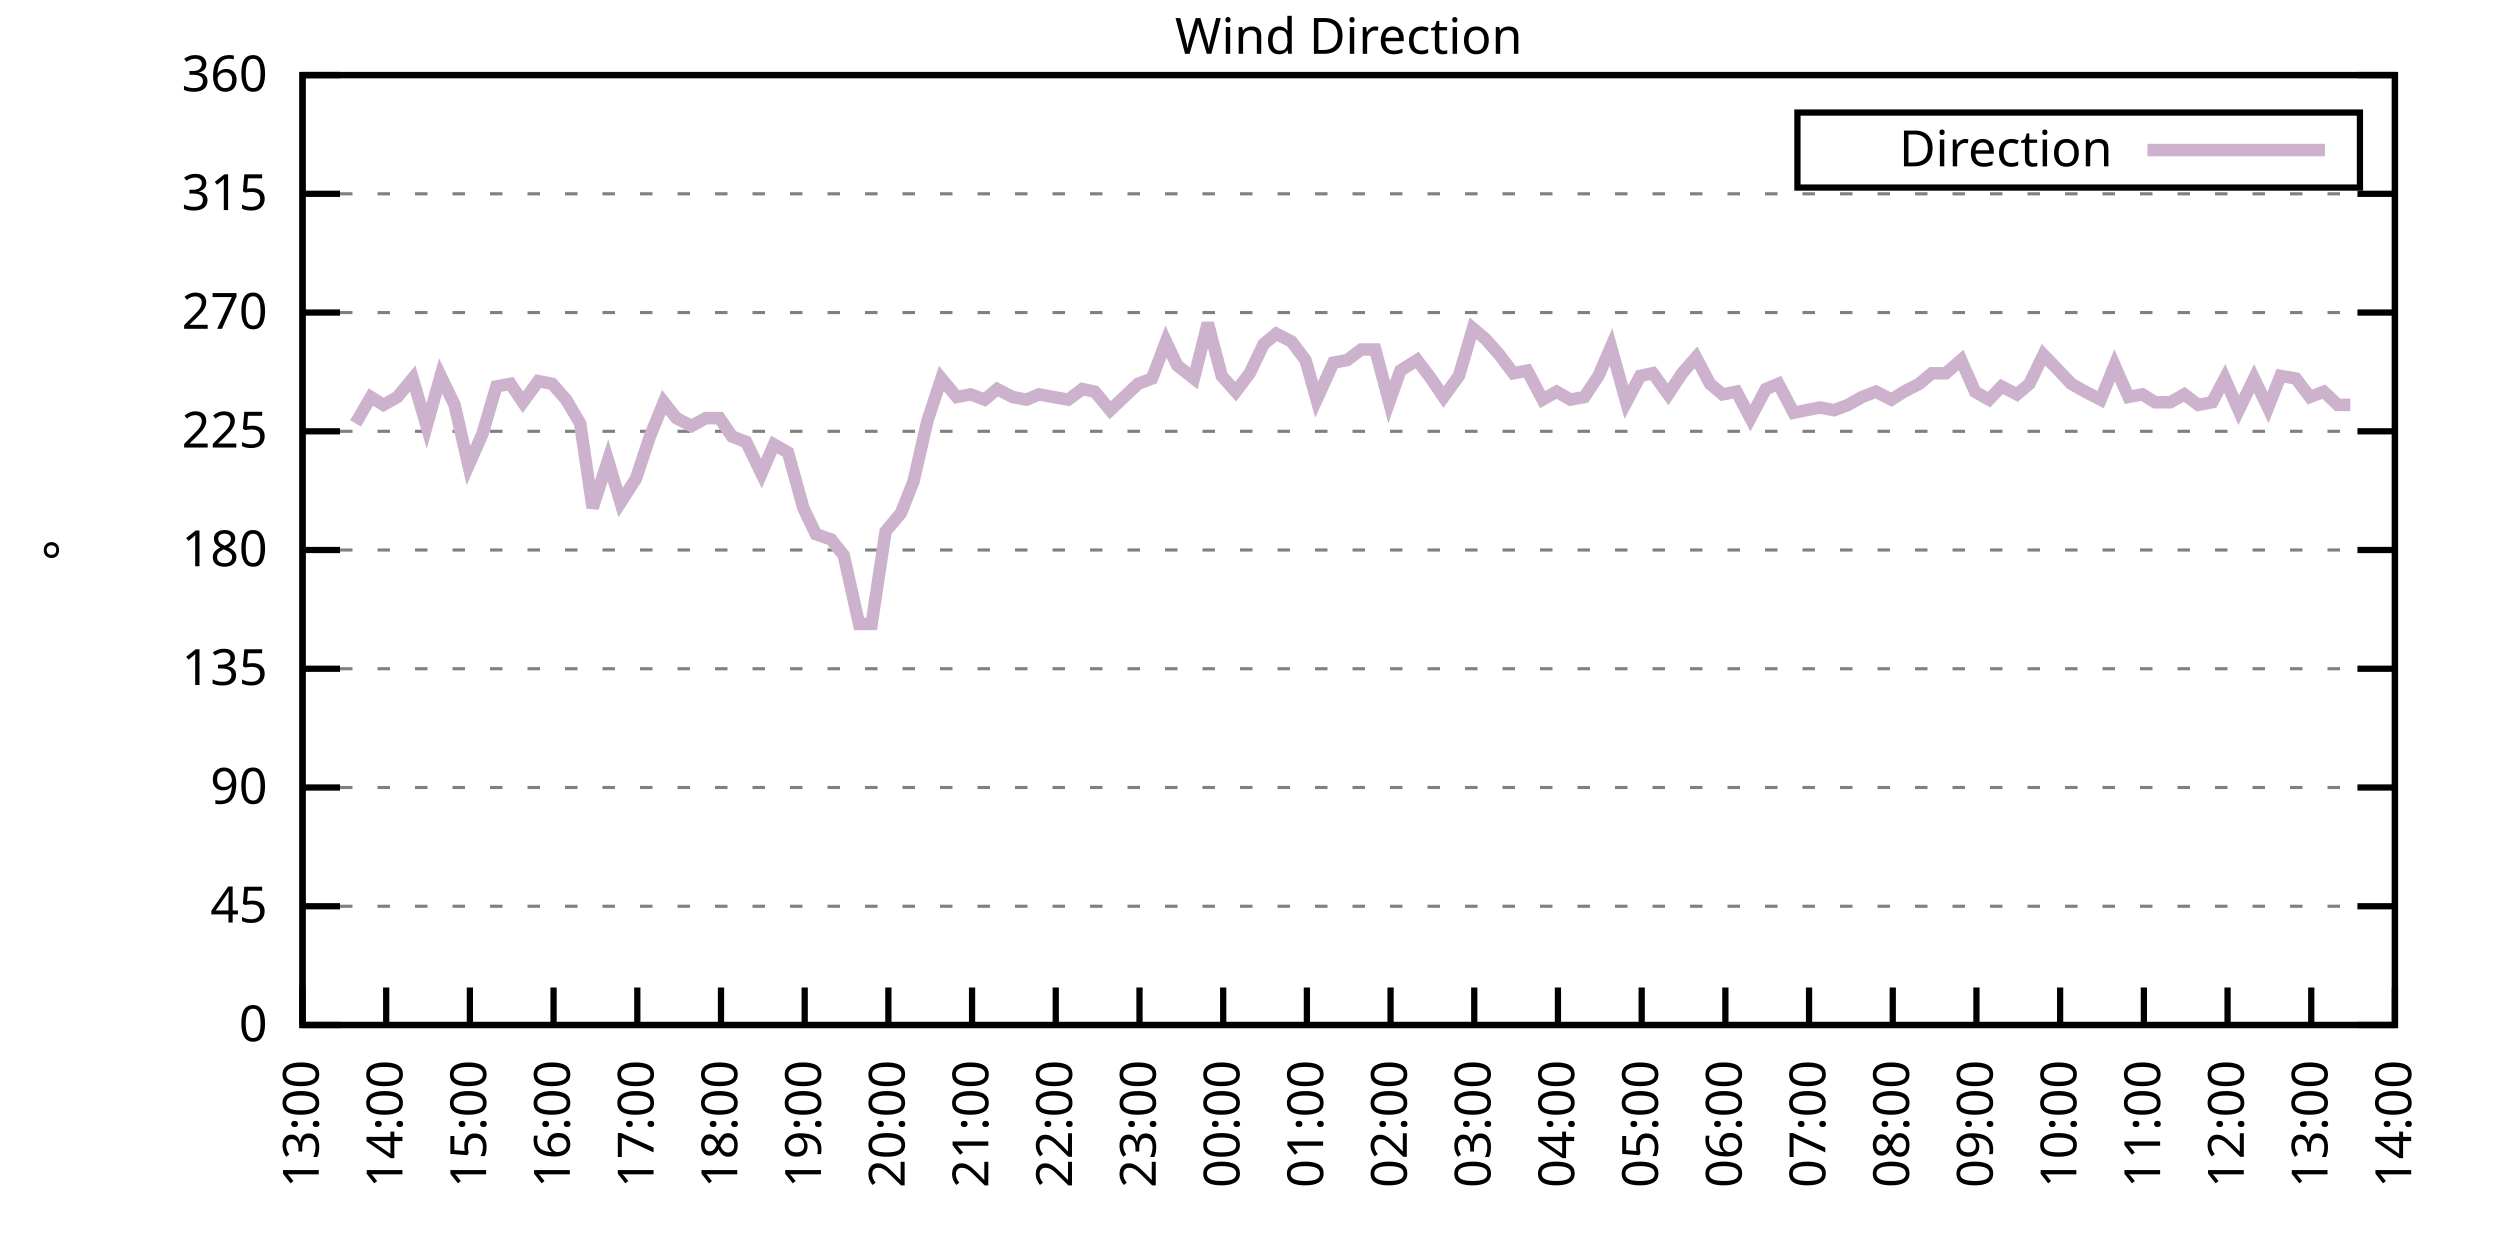
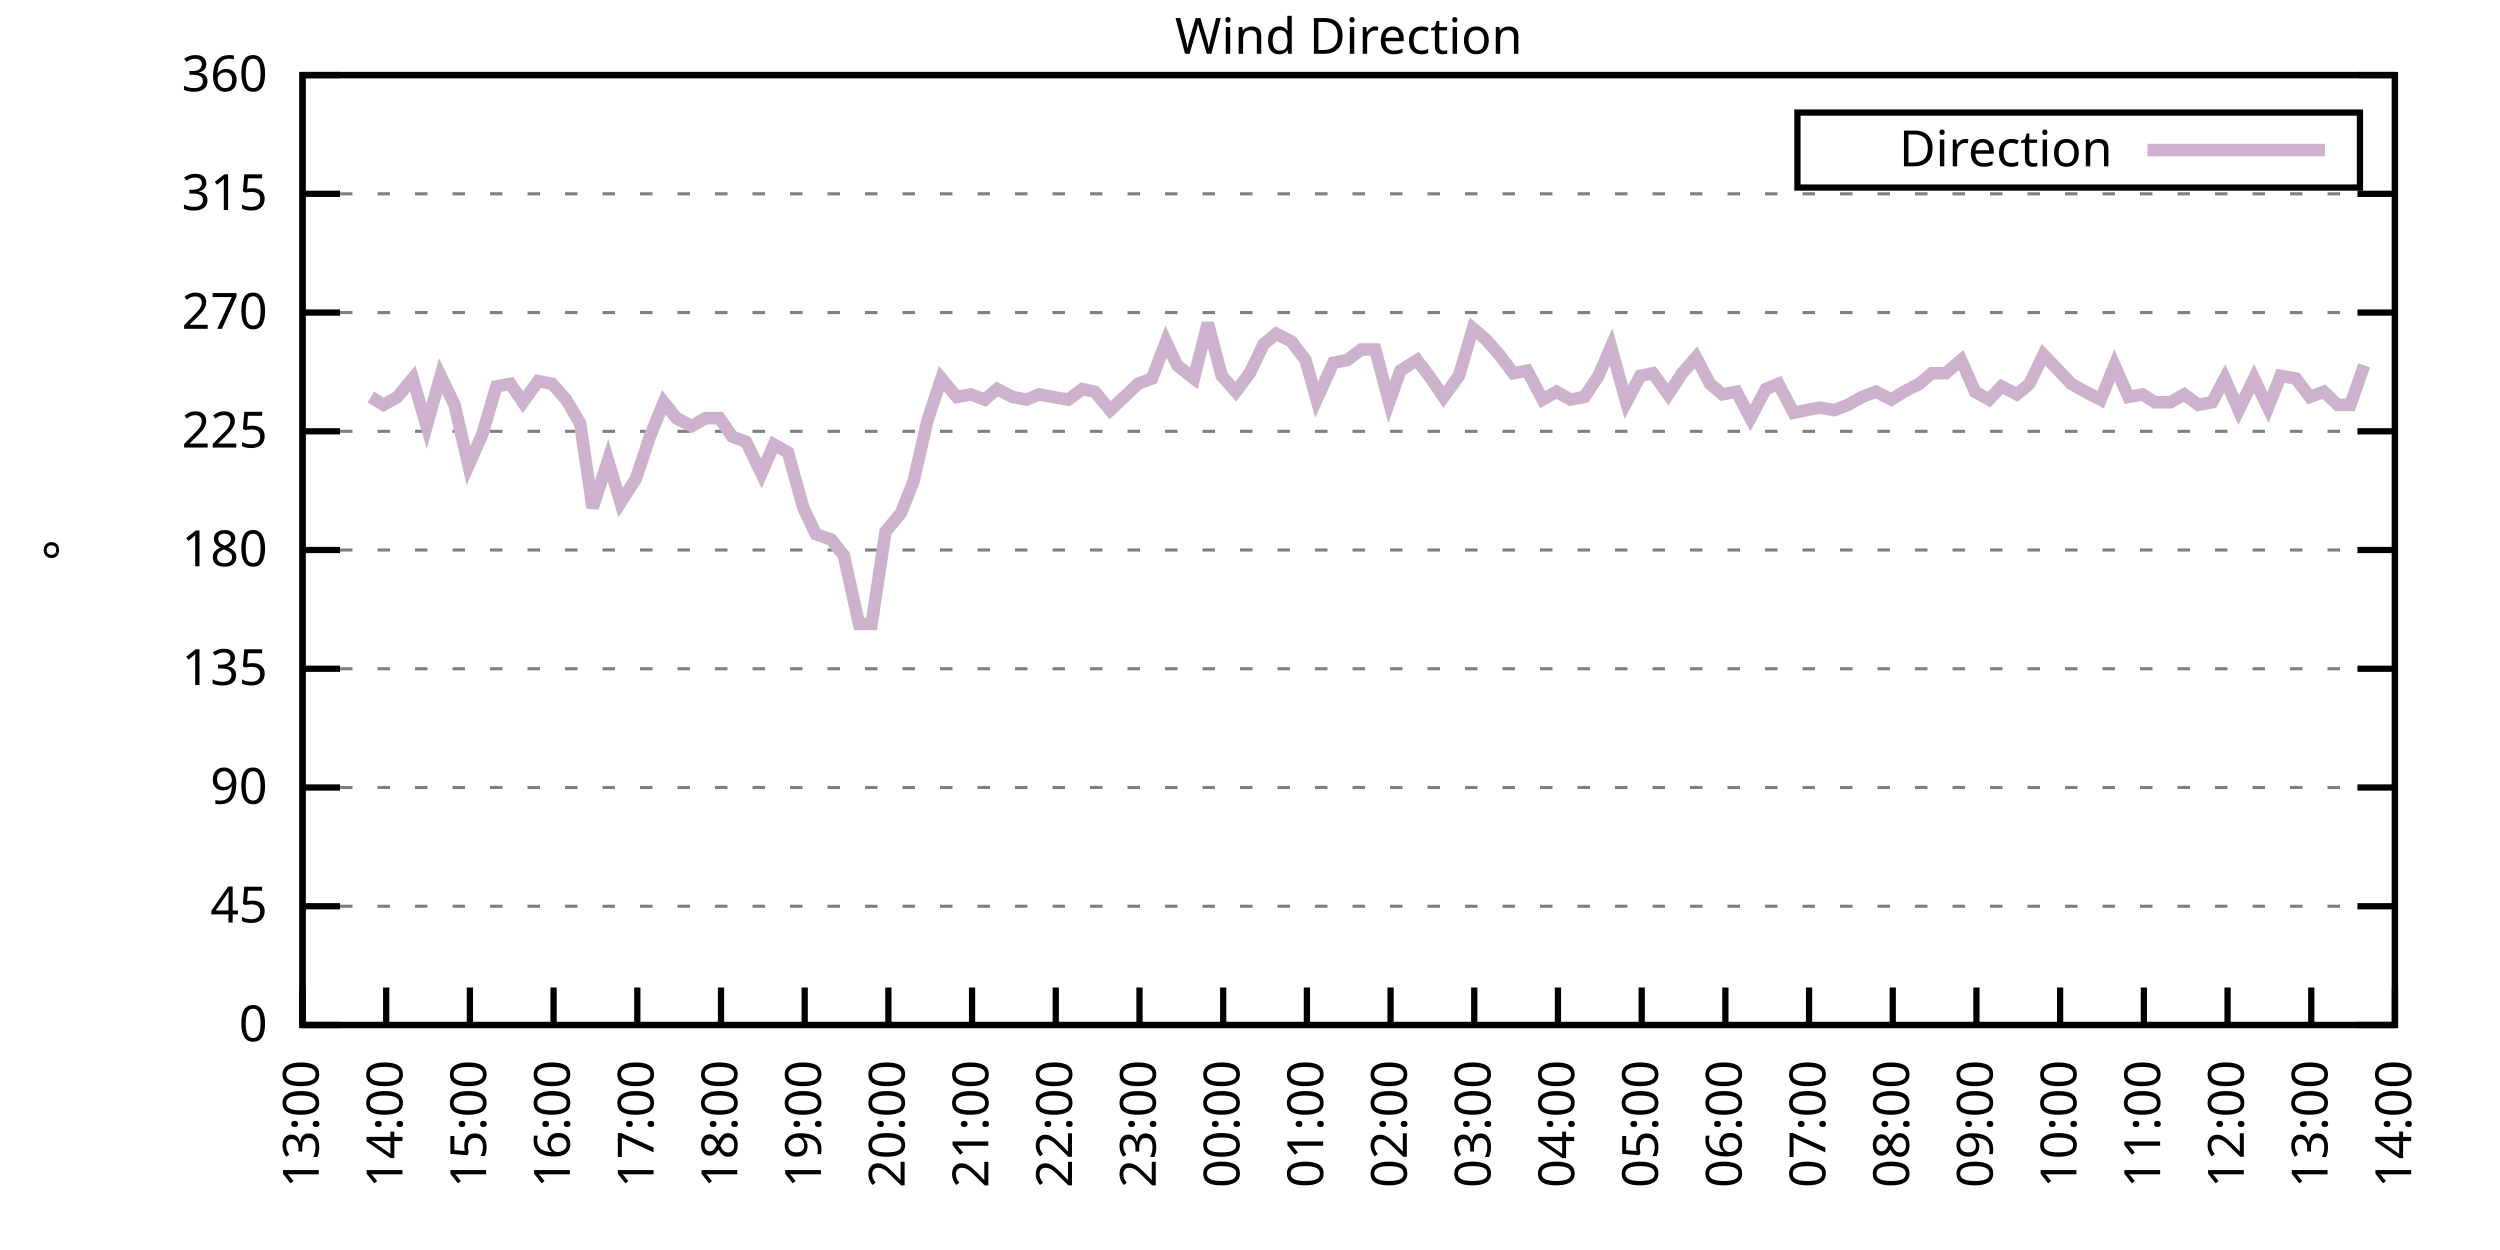
<svg xmlns="http://www.w3.org/2000/svg" xmlns:xlink="http://www.w3.org/1999/xlink" width="400" height="200" viewBox="0 0 400 200">
  <g id="gnuplot_canvas">
    <rect x="0" y="0" width="400" height="200" fill="none" />
    <defs>
      <circle id="gpDot" r="0.5" stroke-width="0.5" stroke="currentColor" />
      <path id="gpPt0" stroke-width="0.333" stroke="currentColor" d="M-1,0 h2 M0,-1 v2" />
      <path id="gpPt1" stroke-width="0.333" stroke="currentColor" d="M-1,-1 L1,1 M1,-1 L-1,1" />
      <path id="gpPt2" stroke-width="0.333" stroke="currentColor" d="M-1,0 L1,0 M0,-1 L0,1 M-1,-1 L1,1 M-1,1 L1,-1" />
      <rect id="gpPt3" stroke-width="0.333" stroke="currentColor" x="-1" y="-1" width="2" height="2" />
      <rect id="gpPt4" stroke-width="0.333" stroke="currentColor" fill="currentColor" x="-1" y="-1" width="2" height="2" />
      <circle id="gpPt5" stroke-width="0.333" stroke="currentColor" cx="0" cy="0" r="1" />
      <use xlink:href="#gpPt5" id="gpPt6" fill="currentColor" stroke="none" />
      <path id="gpPt7" stroke-width="0.333" stroke="currentColor" d="M0,-1.33 L-1.33,0.67 L1.33,0.67 z" />
      <use xlink:href="#gpPt7" id="gpPt8" fill="currentColor" stroke="none" />
      <use xlink:href="#gpPt7" id="gpPt9" stroke="currentColor" transform="rotate(180)" />
      <use xlink:href="#gpPt9" id="gpPt10" fill="currentColor" stroke="none" />
      <use xlink:href="#gpPt3" id="gpPt11" stroke="currentColor" transform="rotate(45)" />
      <use xlink:href="#gpPt11" id="gpPt12" fill="currentColor" stroke="none" />
      <path id="gpPt13" stroke-width="0.333" stroke="currentColor" d="M0,1.330 L1.265,0.411 L0.782,-1.067 L-0.782,-1.076 L-1.265,0.411 z" />
      <use xlink:href="#gpPt13" id="gpPt14" fill="currentColor" stroke="none" />
      <filter id="textbox" filterUnits="objectBoundingBox" x="0" y="0" height="1" width="1">
        <feFlood flood-color="white" flood-opacity="1" result="bgnd" />
        <feComposite in="SourceGraphic" in2="bgnd" operator="atop" />
      </filter>
      <filter id="greybox" filterUnits="objectBoundingBox" x="0" y="0" height="1" width="1">
        <feFlood flood-color="lightgrey" flood-opacity="1" result="grey" />
        <feComposite in="SourceGraphic" in2="grey" operator="atop" />
      </filter>
    </defs>
    <g fill="none" color="white" stroke="currentColor" stroke-width="1.00" stroke-linecap="butt" stroke-linejoin="miter">
</g>
    <g fill="none" color="black" stroke="currentColor" stroke-width="1.00" stroke-linecap="butt" stroke-linejoin="miter">
      <g stroke="none" shape-rendering="crispEdges">
        <polygon fill="rgb(255, 255, 255)" points="48.40,164.00 383.18,164.00 383.18,12.02 48.40,12.02 " />
      </g>
    </g>
    <g fill="none" color="black" stroke="currentColor" stroke-width="1.00" stroke-linecap="butt" stroke-linejoin="miter">
</g>
    <g fill="none" color="black" stroke="black" stroke-width="0.50" stroke-linecap="butt" stroke-linejoin="miter">
</g>
    <g fill="none" color="gray" stroke="currentColor" stroke-width="0.50" stroke-linecap="butt" stroke-linejoin="miter">
      <path stroke="gray" stroke-dasharray="2,4" class="gridline" d="M48.40,164.00 L383.19,164.00  " />
    </g>
    <g fill="none" color="gray" stroke="gray" stroke-width="1.00" stroke-linecap="butt" stroke-linejoin="miter">
</g>
    <g fill="none" color="black" stroke="currentColor" stroke-width="1.00" stroke-linecap="butt" stroke-linejoin="miter">
      <path stroke="black" d="M48.40,164.00 L54.40,164.00 M383.19,164.00 L377.19,164.00  " />
      <g transform="translate(42.80,166.60)" stroke="none" fill="black" font-family="Sans" font-size="8.00" text-anchor="end">
        <text>
          <tspan font-family="Sans"> 0</tspan>
        </text>
      </g>
    </g>
    <g fill="none" color="black" stroke="currentColor" stroke-width="1.00" stroke-linecap="butt" stroke-linejoin="miter">
</g>
    <g fill="none" color="black" stroke="black" stroke-width="0.50" stroke-linecap="butt" stroke-linejoin="miter">
</g>
    <g fill="none" color="gray" stroke="currentColor" stroke-width="0.50" stroke-linecap="butt" stroke-linejoin="miter">
      <path stroke="gray" stroke-dasharray="2,4" class="gridline" d="M48.40,145.00 L383.19,145.00  " />
    </g>
    <g fill="none" color="gray" stroke="gray" stroke-width="1.00" stroke-linecap="butt" stroke-linejoin="miter">
</g>
    <g fill="none" color="black" stroke="currentColor" stroke-width="1.00" stroke-linecap="butt" stroke-linejoin="miter">
      <path stroke="black" d="M48.40,145.00 L54.40,145.00 M383.19,145.00 L377.19,145.00  " />
      <g transform="translate(42.80,147.60)" stroke="none" fill="black" font-family="Sans" font-size="8.00" text-anchor="end">
        <text>
          <tspan font-family="Sans"> 45</tspan>
        </text>
      </g>
    </g>
    <g fill="none" color="black" stroke="currentColor" stroke-width="1.00" stroke-linecap="butt" stroke-linejoin="miter">
</g>
    <g fill="none" color="black" stroke="black" stroke-width="0.50" stroke-linecap="butt" stroke-linejoin="miter">
</g>
    <g fill="none" color="gray" stroke="currentColor" stroke-width="0.50" stroke-linecap="butt" stroke-linejoin="miter">
      <path stroke="gray" stroke-dasharray="2,4" class="gridline" d="M48.40,126.00 L383.19,126.00  " />
    </g>
    <g fill="none" color="gray" stroke="gray" stroke-width="1.00" stroke-linecap="butt" stroke-linejoin="miter">
</g>
    <g fill="none" color="black" stroke="currentColor" stroke-width="1.00" stroke-linecap="butt" stroke-linejoin="miter">
      <path stroke="black" d="M48.40,126.00 L54.40,126.00 M383.19,126.00 L377.19,126.00  " />
      <g transform="translate(42.80,128.60)" stroke="none" fill="black" font-family="Sans" font-size="8.00" text-anchor="end">
        <text>
          <tspan font-family="Sans"> 90</tspan>
        </text>
      </g>
    </g>
    <g fill="none" color="black" stroke="currentColor" stroke-width="1.00" stroke-linecap="butt" stroke-linejoin="miter">
</g>
    <g fill="none" color="black" stroke="black" stroke-width="0.50" stroke-linecap="butt" stroke-linejoin="miter">
</g>
    <g fill="none" color="gray" stroke="currentColor" stroke-width="0.50" stroke-linecap="butt" stroke-linejoin="miter">
      <path stroke="gray" stroke-dasharray="2,4" class="gridline" d="M48.40,107.00 L383.19,107.00  " />
    </g>
    <g fill="none" color="gray" stroke="gray" stroke-width="1.00" stroke-linecap="butt" stroke-linejoin="miter">
</g>
    <g fill="none" color="black" stroke="currentColor" stroke-width="1.00" stroke-linecap="butt" stroke-linejoin="miter">
      <path stroke="black" d="M48.40,107.00 L54.40,107.00 M383.19,107.00 L377.19,107.00  " />
      <g transform="translate(42.80,109.60)" stroke="none" fill="black" font-family="Sans" font-size="8.00" text-anchor="end">
        <text>
          <tspan font-family="Sans"> 135</tspan>
        </text>
      </g>
    </g>
    <g fill="none" color="black" stroke="currentColor" stroke-width="1.00" stroke-linecap="butt" stroke-linejoin="miter">
</g>
    <g fill="none" color="black" stroke="black" stroke-width="0.50" stroke-linecap="butt" stroke-linejoin="miter">
</g>
    <g fill="none" color="gray" stroke="currentColor" stroke-width="0.50" stroke-linecap="butt" stroke-linejoin="miter">
      <path stroke="gray" stroke-dasharray="2,4" class="gridline" d="M48.40,88.00 L383.19,88.00  " />
    </g>
    <g fill="none" color="gray" stroke="gray" stroke-width="1.00" stroke-linecap="butt" stroke-linejoin="miter">
</g>
    <g fill="none" color="black" stroke="currentColor" stroke-width="1.00" stroke-linecap="butt" stroke-linejoin="miter">
      <path stroke="black" d="M48.40,88.00 L54.40,88.00 M383.19,88.00 L377.19,88.00  " />
      <g transform="translate(42.80,90.60)" stroke="none" fill="black" font-family="Sans" font-size="8.00" text-anchor="end">
        <text>
          <tspan font-family="Sans"> 180</tspan>
        </text>
      </g>
    </g>
    <g fill="none" color="black" stroke="currentColor" stroke-width="1.00" stroke-linecap="butt" stroke-linejoin="miter">
</g>
    <g fill="none" color="black" stroke="black" stroke-width="0.50" stroke-linecap="butt" stroke-linejoin="miter">
</g>
    <g fill="none" color="gray" stroke="currentColor" stroke-width="0.50" stroke-linecap="butt" stroke-linejoin="miter">
      <path stroke="gray" stroke-dasharray="2,4" class="gridline" d="M48.40,69.01 L383.19,69.01  " />
    </g>
    <g fill="none" color="gray" stroke="gray" stroke-width="1.00" stroke-linecap="butt" stroke-linejoin="miter">
</g>
    <g fill="none" color="black" stroke="currentColor" stroke-width="1.00" stroke-linecap="butt" stroke-linejoin="miter">
      <path stroke="black" d="M48.40,69.01 L54.40,69.01 M383.19,69.01 L377.19,69.01  " />
      <g transform="translate(42.80,71.61)" stroke="none" fill="black" font-family="Sans" font-size="8.00" text-anchor="end">
        <text>
          <tspan font-family="Sans"> 225</tspan>
        </text>
      </g>
    </g>
    <g fill="none" color="black" stroke="currentColor" stroke-width="1.00" stroke-linecap="butt" stroke-linejoin="miter">
</g>
    <g fill="none" color="black" stroke="black" stroke-width="0.50" stroke-linecap="butt" stroke-linejoin="miter">
</g>
    <g fill="none" color="gray" stroke="currentColor" stroke-width="0.50" stroke-linecap="butt" stroke-linejoin="miter">
      <path stroke="gray" stroke-dasharray="2,4" class="gridline" d="M48.40,50.01 L383.19,50.01  " />
    </g>
    <g fill="none" color="gray" stroke="gray" stroke-width="1.00" stroke-linecap="butt" stroke-linejoin="miter">
</g>
    <g fill="none" color="black" stroke="currentColor" stroke-width="1.00" stroke-linecap="butt" stroke-linejoin="miter">
      <path stroke="black" d="M48.40,50.01 L54.40,50.01 M383.19,50.01 L377.19,50.01  " />
      <g transform="translate(42.80,52.61)" stroke="none" fill="black" font-family="Sans" font-size="8.00" text-anchor="end">
        <text>
          <tspan font-family="Sans"> 270</tspan>
        </text>
      </g>
    </g>
    <g fill="none" color="black" stroke="currentColor" stroke-width="1.00" stroke-linecap="butt" stroke-linejoin="miter">
</g>
    <g fill="none" color="black" stroke="black" stroke-width="0.50" stroke-linecap="butt" stroke-linejoin="miter">
</g>
    <g fill="none" color="gray" stroke="currentColor" stroke-width="0.50" stroke-linecap="butt" stroke-linejoin="miter">
      <path stroke="gray" stroke-dasharray="2,4" class="gridline" d="M48.40,31.01 L383.19,31.01  " />
    </g>
    <g fill="none" color="gray" stroke="gray" stroke-width="1.00" stroke-linecap="butt" stroke-linejoin="miter">
</g>
    <g fill="none" color="black" stroke="currentColor" stroke-width="1.00" stroke-linecap="butt" stroke-linejoin="miter">
      <path stroke="black" d="M48.40,31.01 L54.40,31.01 M383.19,31.01 L377.19,31.01  " />
      <g transform="translate(42.80,33.61)" stroke="none" fill="black" font-family="Sans" font-size="8.00" text-anchor="end">
        <text>
          <tspan font-family="Sans"> 315</tspan>
        </text>
      </g>
    </g>
    <g fill="none" color="black" stroke="currentColor" stroke-width="1.00" stroke-linecap="butt" stroke-linejoin="miter">
</g>
    <g fill="none" color="black" stroke="black" stroke-width="0.50" stroke-linecap="butt" stroke-linejoin="miter">
</g>
    <g fill="none" color="gray" stroke="currentColor" stroke-width="0.50" stroke-linecap="butt" stroke-linejoin="miter">
      <path stroke="gray" stroke-dasharray="2,4" class="gridline" d="M48.40,12.01 L383.19,12.01  " />
    </g>
    <g fill="none" color="gray" stroke="gray" stroke-width="1.00" stroke-linecap="butt" stroke-linejoin="miter">
</g>
    <g fill="none" color="black" stroke="currentColor" stroke-width="1.00" stroke-linecap="butt" stroke-linejoin="miter">
      <path stroke="black" d="M48.40,12.01 L54.40,12.01 M383.19,12.01 L377.19,12.01  " />
      <g transform="translate(42.80,14.61)" stroke="none" fill="black" font-family="Sans" font-size="8.00" text-anchor="end">
        <text>
          <tspan font-family="Sans"> 360</tspan>
        </text>
      </g>
    </g>
    <g fill="none" color="black" stroke="currentColor" stroke-width="1.00" stroke-linecap="butt" stroke-linejoin="miter">
      <path stroke="black" d="M48.40,164.00 L48.40,158.00  " />
      <g transform="translate(51.00,169.60) rotate(270.00)" stroke="none" fill="black" font-family="Sans" font-size="8.00" text-anchor="end">
        <text>
          <tspan font-family="Sans">13:00</tspan>
        </text>
      </g>
    </g>
    <g fill="none" color="black" stroke="currentColor" stroke-width="1.00" stroke-linecap="butt" stroke-linejoin="miter">
      <path stroke="black" d="M61.79,164.00 L61.79,158.00  " />
      <g transform="translate(64.39,169.60) rotate(270.00)" stroke="none" fill="black" font-family="Sans" font-size="8.00" text-anchor="end">
        <text>
          <tspan font-family="Sans">14:00</tspan>
        </text>
      </g>
    </g>
    <g fill="none" color="black" stroke="currentColor" stroke-width="1.00" stroke-linecap="butt" stroke-linejoin="miter">
      <path stroke="black" d="M75.18,164.00 L75.18,158.00  " />
      <g transform="translate(77.78,169.60) rotate(270.00)" stroke="none" fill="black" font-family="Sans" font-size="8.00" text-anchor="end">
        <text>
          <tspan font-family="Sans">15:00</tspan>
        </text>
      </g>
    </g>
    <g fill="none" color="black" stroke="currentColor" stroke-width="1.00" stroke-linecap="butt" stroke-linejoin="miter">
      <path stroke="black" d="M88.57,164.00 L88.57,158.00  " />
      <g transform="translate(91.17,169.60) rotate(270.00)" stroke="none" fill="black" font-family="Sans" font-size="8.00" text-anchor="end">
        <text>
          <tspan font-family="Sans">16:00</tspan>
        </text>
      </g>
    </g>
    <g fill="none" color="black" stroke="currentColor" stroke-width="1.00" stroke-linecap="butt" stroke-linejoin="miter">
      <path stroke="black" d="M101.97,164.00 L101.97,158.00  " />
      <g transform="translate(104.57,169.60) rotate(270.00)" stroke="none" fill="black" font-family="Sans" font-size="8.00" text-anchor="end">
        <text>
          <tspan font-family="Sans">17:00</tspan>
        </text>
      </g>
    </g>
    <g fill="none" color="black" stroke="currentColor" stroke-width="1.00" stroke-linecap="butt" stroke-linejoin="miter">
      <path stroke="black" d="M115.36,164.00 L115.36,158.00  " />
      <g transform="translate(117.96,169.60) rotate(270.00)" stroke="none" fill="black" font-family="Sans" font-size="8.00" text-anchor="end">
        <text>
          <tspan font-family="Sans">18:00</tspan>
        </text>
      </g>
    </g>
    <g fill="none" color="black" stroke="currentColor" stroke-width="1.00" stroke-linecap="butt" stroke-linejoin="miter">
      <path stroke="black" d="M128.75,164.00 L128.75,158.00  " />
      <g transform="translate(131.35,169.60) rotate(270.00)" stroke="none" fill="black" font-family="Sans" font-size="8.00" text-anchor="end">
        <text>
          <tspan font-family="Sans">19:00</tspan>
        </text>
      </g>
    </g>
    <g fill="none" color="black" stroke="currentColor" stroke-width="1.00" stroke-linecap="butt" stroke-linejoin="miter">
      <path stroke="black" d="M142.14,164.00 L142.14,158.00  " />
      <g transform="translate(144.74,169.60) rotate(270.00)" stroke="none" fill="black" font-family="Sans" font-size="8.00" text-anchor="end">
        <text>
          <tspan font-family="Sans">20:00</tspan>
        </text>
      </g>
    </g>
    <g fill="none" color="black" stroke="currentColor" stroke-width="1.00" stroke-linecap="butt" stroke-linejoin="miter">
      <path stroke="black" d="M155.53,164.00 L155.53,158.00  " />
      <g transform="translate(158.13,169.60) rotate(270.00)" stroke="none" fill="black" font-family="Sans" font-size="8.00" text-anchor="end">
        <text>
          <tspan font-family="Sans">21:00</tspan>
        </text>
      </g>
    </g>
    <g fill="none" color="black" stroke="currentColor" stroke-width="1.00" stroke-linecap="butt" stroke-linejoin="miter">
      <path stroke="black" d="M168.92,164.00 L168.92,158.00  " />
      <g transform="translate(171.52,169.60) rotate(270.00)" stroke="none" fill="black" font-family="Sans" font-size="8.00" text-anchor="end">
        <text>
          <tspan font-family="Sans">22:00</tspan>
        </text>
      </g>
    </g>
    <g fill="none" color="black" stroke="currentColor" stroke-width="1.00" stroke-linecap="butt" stroke-linejoin="miter">
      <path stroke="black" d="M182.32,164.00 L182.32,158.00  " />
      <g transform="translate(184.92,169.60) rotate(270.00)" stroke="none" fill="black" font-family="Sans" font-size="8.00" text-anchor="end">
        <text>
          <tspan font-family="Sans">23:00</tspan>
        </text>
      </g>
    </g>
    <g fill="none" color="black" stroke="currentColor" stroke-width="1.00" stroke-linecap="butt" stroke-linejoin="miter">
      <path stroke="black" d="M195.71,164.00 L195.71,158.00  " />
      <g transform="translate(198.31,169.60) rotate(270.00)" stroke="none" fill="black" font-family="Sans" font-size="8.00" text-anchor="end">
        <text>
          <tspan font-family="Sans">00:00</tspan>
        </text>
      </g>
    </g>
    <g fill="none" color="black" stroke="currentColor" stroke-width="1.00" stroke-linecap="butt" stroke-linejoin="miter">
      <path stroke="black" d="M209.10,164.00 L209.10,158.00  " />
      <g transform="translate(211.70,169.60) rotate(270.00)" stroke="none" fill="black" font-family="Sans" font-size="8.00" text-anchor="end">
        <text>
          <tspan font-family="Sans">01:00</tspan>
        </text>
      </g>
    </g>
    <g fill="none" color="black" stroke="currentColor" stroke-width="1.00" stroke-linecap="butt" stroke-linejoin="miter">
      <path stroke="black" d="M222.49,164.00 L222.49,158.00  " />
      <g transform="translate(225.09,169.60) rotate(270.00)" stroke="none" fill="black" font-family="Sans" font-size="8.00" text-anchor="end">
        <text>
          <tspan font-family="Sans">02:00</tspan>
        </text>
      </g>
    </g>
    <g fill="none" color="black" stroke="currentColor" stroke-width="1.00" stroke-linecap="butt" stroke-linejoin="miter">
      <path stroke="black" d="M235.88,164.00 L235.88,158.00  " />
      <g transform="translate(238.48,169.60) rotate(270.00)" stroke="none" fill="black" font-family="Sans" font-size="8.00" text-anchor="end">
        <text>
          <tspan font-family="Sans">03:00</tspan>
        </text>
      </g>
    </g>
    <g fill="none" color="black" stroke="currentColor" stroke-width="1.00" stroke-linecap="butt" stroke-linejoin="miter">
      <path stroke="black" d="M249.27,164.00 L249.27,158.00  " />
      <g transform="translate(251.87,169.60) rotate(270.00)" stroke="none" fill="black" font-family="Sans" font-size="8.00" text-anchor="end">
        <text>
          <tspan font-family="Sans">04:00</tspan>
        </text>
      </g>
    </g>
    <g fill="none" color="black" stroke="currentColor" stroke-width="1.00" stroke-linecap="butt" stroke-linejoin="miter">
      <path stroke="black" d="M262.67,164.00 L262.67,158.00  " />
      <g transform="translate(265.27,169.60) rotate(270.00)" stroke="none" fill="black" font-family="Sans" font-size="8.00" text-anchor="end">
        <text>
          <tspan font-family="Sans">05:00</tspan>
        </text>
      </g>
    </g>
    <g fill="none" color="black" stroke="currentColor" stroke-width="1.00" stroke-linecap="butt" stroke-linejoin="miter">
      <path stroke="black" d="M276.06,164.00 L276.06,158.00  " />
      <g transform="translate(278.66,169.60) rotate(270.00)" stroke="none" fill="black" font-family="Sans" font-size="8.00" text-anchor="end">
        <text>
          <tspan font-family="Sans">06:00</tspan>
        </text>
      </g>
    </g>
    <g fill="none" color="black" stroke="currentColor" stroke-width="1.00" stroke-linecap="butt" stroke-linejoin="miter">
      <path stroke="black" d="M289.45,164.00 L289.45,158.00  " />
      <g transform="translate(292.05,169.60) rotate(270.00)" stroke="none" fill="black" font-family="Sans" font-size="8.00" text-anchor="end">
        <text>
          <tspan font-family="Sans">07:00</tspan>
        </text>
      </g>
    </g>
    <g fill="none" color="black" stroke="currentColor" stroke-width="1.00" stroke-linecap="butt" stroke-linejoin="miter">
      <path stroke="black" d="M302.84,164.00 L302.84,158.00  " />
      <g transform="translate(305.44,169.60) rotate(270.00)" stroke="none" fill="black" font-family="Sans" font-size="8.00" text-anchor="end">
        <text>
          <tspan font-family="Sans">08:00</tspan>
        </text>
      </g>
    </g>
    <g fill="none" color="black" stroke="currentColor" stroke-width="1.00" stroke-linecap="butt" stroke-linejoin="miter">
      <path stroke="black" d="M316.23,164.00 L316.23,158.00  " />
      <g transform="translate(318.83,169.60) rotate(270.00)" stroke="none" fill="black" font-family="Sans" font-size="8.00" text-anchor="end">
        <text>
          <tspan font-family="Sans">09:00</tspan>
        </text>
      </g>
    </g>
    <g fill="none" color="black" stroke="currentColor" stroke-width="1.00" stroke-linecap="butt" stroke-linejoin="miter">
      <path stroke="black" d="M329.62,164.00 L329.62,158.00  " />
      <g transform="translate(332.22,169.60) rotate(270.00)" stroke="none" fill="black" font-family="Sans" font-size="8.00" text-anchor="end">
        <text>
          <tspan font-family="Sans">10:00</tspan>
        </text>
      </g>
    </g>
    <g fill="none" color="black" stroke="currentColor" stroke-width="1.00" stroke-linecap="butt" stroke-linejoin="miter">
      <path stroke="black" d="M343.02,164.00 L343.02,158.00  " />
      <g transform="translate(345.62,169.60) rotate(270.00)" stroke="none" fill="black" font-family="Sans" font-size="8.00" text-anchor="end">
        <text>
          <tspan font-family="Sans">11:00</tspan>
        </text>
      </g>
    </g>
    <g fill="none" color="black" stroke="currentColor" stroke-width="1.00" stroke-linecap="butt" stroke-linejoin="miter">
      <path stroke="black" d="M356.41,164.00 L356.41,158.00  " />
      <g transform="translate(359.01,169.60) rotate(270.00)" stroke="none" fill="black" font-family="Sans" font-size="8.00" text-anchor="end">
        <text>
          <tspan font-family="Sans">12:00</tspan>
        </text>
      </g>
    </g>
    <g fill="none" color="black" stroke="currentColor" stroke-width="1.00" stroke-linecap="butt" stroke-linejoin="miter">
      <path stroke="black" d="M369.80,164.00 L369.80,158.00  " />
      <g transform="translate(372.40,169.60) rotate(270.00)" stroke="none" fill="black" font-family="Sans" font-size="8.00" text-anchor="end">
        <text>
          <tspan font-family="Sans">13:00</tspan>
        </text>
      </g>
    </g>
    <g fill="none" color="black" stroke="currentColor" stroke-width="1.00" stroke-linecap="butt" stroke-linejoin="miter">
      <path stroke="black" d="M383.19,164.00 L383.19,158.00  " />
      <g transform="translate(385.79,169.60) rotate(270.00)" stroke="none" fill="black" font-family="Sans" font-size="8.00" text-anchor="end">
        <text>
          <tspan font-family="Sans">14:00</tspan>
        </text>
      </g>
    </g>
    <g fill="none" color="black" stroke="currentColor" stroke-width="1.00" stroke-linecap="butt" stroke-linejoin="miter">
</g>
    <g fill="none" color="black" stroke="currentColor" stroke-width="1.00" stroke-linecap="butt" stroke-linejoin="miter">
      <path stroke="black" d="M48.40,12.01 L48.40,164.00 L383.19,164.00 L383.19,12.01 L48.40,12.01 Z  " />
    </g>
    <g fill="none" color="black" stroke="currentColor" stroke-width="1.00" stroke-linecap="butt" stroke-linejoin="miter">
</g>
    <g fill="none" color="black" stroke="currentColor" stroke-width="1.00" stroke-linecap="butt" stroke-linejoin="miter">
      <path stroke="black" d="M287.59,30.01 L287.59,18.01 L377.59,18.01 L377.59,30.01 L287.59,30.01 Z  " />
    </g>
    <g id="Wind_direction_plot_1">
      <g fill="none" color="white" stroke="black" stroke-width="2.00" stroke-linecap="butt" stroke-linejoin="miter">
</g>
      <g fill="none" color="black" stroke="currentColor" stroke-width="2.00" stroke-linecap="butt" stroke-linejoin="miter">
        <g transform="translate(337.99,26.61)" stroke="none" fill="black" font-family="Sans" font-size="8.00" text-anchor="end">
          <text>
            <tspan font-family="Sans">Direction</tspan>
          </text>
        </g>
      </g>
      <g fill="none" color="black" stroke="currentColor" stroke-width="2.00" stroke-linecap="butt" stroke-linejoin="miter">
-         <path stroke="rgb(204, 178, 204)" d="M343.59,24.01 L371.99,24.01 M56.88,67.74 L59.34,63.52 L61.35,64.78 L63.58,63.52 L66.03,60.56 L68.26,68.16   L70.50,60.14 L72.73,64.78 L74.96,74.49 L77.19,69.43 L79.42,61.83 L81.66,61.41 L83.66,64.36 L86.12,60.98   L88.35,61.41 L90.58,63.94 L92.82,67.74 L94.82,81.25 L97.28,73.65 L99.29,80.41 L101.74,76.61 L103.98,69.85   L106.21,64.36 L108.22,66.90 L110.67,68.16 L112.90,66.90 L115.13,66.90 L117.14,69.85 L119.38,70.70 L121.83,75.76   L123.84,71.12 L126.07,72.38 L128.53,81.25 L130.54,85.47 L132.99,86.32 L135.00,88.85 L137.45,99.83 L139.46,99.83   L141.69,85.05 L144.15,82.09 L146.16,77.03 L148.39,67.32 L150.62,60.56 L153.08,63.52 L155.31,63.10 L157.54,63.94   L159.55,62.25 L162.01,63.52 L164.24,63.94 L166.25,63.10 L168.48,63.52 L170.93,63.94 L173.17,62.25 L175.17,62.67   L177.63,65.63 L179.86,63.52 L182.09,61.41 L184.32,60.56 L186.56,54.65 L188.34,58.45 L191.02,60.56 L193.25,51.70   L195.48,60.14 L197.72,62.67 L199.95,59.72 L202.18,55.07 L204.19,53.39 L206.64,54.65 L208.88,57.61 L210.66,63.94   L213.34,58.03 L215.57,57.61 L217.80,55.92 L220.04,55.92 L222.27,64.36 L224.05,59.30 L226.73,57.61 L228.96,60.56   L230.97,63.52 L233.43,60.14 L235.66,52.54 L237.67,54.23 L239.90,56.76 L242.13,59.72 L244.36,59.30 L246.82,63.94   L249.05,62.67 L251.28,63.94 L253.51,63.52 L255.75,60.14 L257.76,55.50 L260.21,64.36 L262.44,60.14 L264.45,59.72   L266.91,63.10 L269.14,59.72 L271.37,57.18 L273.60,61.41 L275.61,63.10 L277.84,62.67 L280.07,66.90 L282.53,62.25   L284.54,61.41 L286.99,66.05 L289.00,65.63 L291.23,65.21 L293.47,65.63 L295.70,64.78 L297.93,63.52 L300.16,62.67   L302.62,63.94 L304.63,62.67 L307.08,61.41 L309.09,59.72 L311.32,59.72 L313.78,57.61 L316.01,62.67 L318.24,63.94   L320.25,61.83 L322.70,63.10 L324.71,61.41 L326.95,56.76 L329.40,59.30 L331.41,61.41 L333.64,62.67 L336.10,63.94   L338.33,58.45 L340.56,63.52 L342.79,63.10 L344.80,64.36 L347.26,64.36 L349.49,63.10 L351.72,64.78 L353.95,64.36   L355.96,60.56 L358.19,65.63 L360.65,60.56 L362.88,65.21 L364.89,60.14 L367.34,60.56 L369.58,63.52 L371.81,62.67   L374.04,64.78 L376.05,64.78  " />
+         <path stroke="rgb(204, 178, 204)" d="M343.59,24.01 L371.99,24.01 M59.34,63.52 L61.35,64.78 L63.58,63.52 L66.03,60.56 L68.26,68.16 L70.50,60.14   L72.73,64.78 L74.96,74.49 L77.19,69.43 L79.42,61.83 L81.66,61.41 L83.66,64.36 L86.12,60.98 L88.35,61.41   L90.58,63.94 L92.82,67.74 L94.82,81.25 L97.28,73.65 L99.29,80.41 L101.74,76.61 L103.98,69.85 L106.21,64.36   L108.22,66.90 L110.67,68.16 L112.90,66.90 L115.13,66.90 L117.14,69.85 L119.38,70.70 L121.83,75.76 L123.84,71.12   L126.07,72.38 L128.53,81.25 L130.54,85.47 L132.99,86.32 L135.00,88.85 L137.45,99.83 L139.46,99.83 L141.69,85.05   L144.15,82.09 L146.16,77.03 L148.39,67.32 L150.62,60.56 L153.08,63.52 L155.31,63.10 L157.54,63.94 L159.55,62.25   L162.01,63.52 L164.24,63.94 L166.25,63.10 L168.48,63.52 L170.93,63.94 L173.17,62.25 L175.17,62.67 L177.63,65.63   L179.86,63.52 L182.09,61.41 L184.32,60.56 L186.56,54.65 L188.34,58.45 L191.02,60.56 L193.25,51.70 L195.48,60.14   L197.72,62.67 L199.95,59.72 L202.18,55.07 L204.19,53.39 L206.64,54.65 L208.88,57.61 L210.66,63.94 L213.34,58.03   L215.57,57.61 L217.80,55.92 L220.04,55.92 L222.27,64.36 L224.05,59.30 L226.73,57.61 L228.96,60.56 L230.97,63.52   L233.43,60.14 L235.66,52.54 L237.67,54.23 L239.90,56.76 L242.13,59.72 L244.36,59.30 L246.82,63.94 L249.05,62.67   L251.28,63.94 L253.51,63.52 L255.75,60.14 L257.76,55.50 L260.21,64.36 L262.44,60.14 L264.45,59.72 L266.91,63.10   L269.14,59.72 L271.37,57.18 L273.60,61.41 L275.61,63.10 L277.84,62.67 L280.07,66.90 L282.53,62.25 L284.54,61.41   L286.99,66.05 L289.00,65.63 L291.23,65.21 L293.47,65.63 L295.70,64.78 L297.93,63.52 L300.16,62.67 L302.62,63.94   L304.63,62.67 L307.08,61.41 L309.09,59.72 L311.32,59.72 L313.78,57.61 L316.01,62.67 L318.24,63.94 L320.25,61.83   L322.70,63.10 L324.71,61.41 L326.95,56.76 L329.40,59.30 L331.41,61.41 L333.64,62.67 L336.10,63.94 L338.33,58.45   L340.56,63.52 L342.79,63.10 L344.80,64.36 L347.26,64.36 L349.49,63.10 L351.72,64.78 L353.95,64.36 L355.96,60.56   L358.19,65.63 L360.65,60.56 L362.88,65.21 L364.89,60.14 L367.34,60.56 L369.58,63.52 L371.81,62.67 L374.04,64.78   L376.05,64.78 L378.28,58.45  " />
      </g>
    </g>
    <g fill="none" color="black" stroke="currentColor" stroke-width="2.00" stroke-linecap="butt" stroke-linejoin="miter">
</g>
    <g fill="none" color="black" stroke="black" stroke-width="1.00" stroke-linecap="butt" stroke-linejoin="miter">
</g>
    <g fill="none" color="black" stroke="currentColor" stroke-width="1.00" stroke-linecap="butt" stroke-linejoin="miter">
      <path stroke="black" d="M48.40,12.01 L48.40,164.00 L383.19,164.00 L383.19,12.01 L48.40,12.01 Z  " />
      <g transform="translate(12.80,88.01) rotate(270.00)" stroke="none" fill="black" font-family="Sans" font-size="8.00" text-anchor="middle">
        <text>
          <tspan font-family="Sans">°</tspan>
        </text>
      </g>
    </g>
    <g fill="none" color="black" stroke="currentColor" stroke-width="1.00" stroke-linecap="butt" stroke-linejoin="miter">
</g>
    <g fill="none" color="black" stroke="currentColor" stroke-width="1.00" stroke-linecap="butt" stroke-linejoin="miter">
      <g transform="translate(215.79,8.61)" stroke="none" fill="black" font-family="Sans" font-size="8.00" text-anchor="middle">
        <text>
          <tspan font-family="Sans">Wind Direction</tspan>
        </text>
      </g>
    </g>
    <g fill="none" color="black" stroke="currentColor" stroke-width="1.00" stroke-linecap="butt" stroke-linejoin="miter">
</g>
  </g>
</svg>
